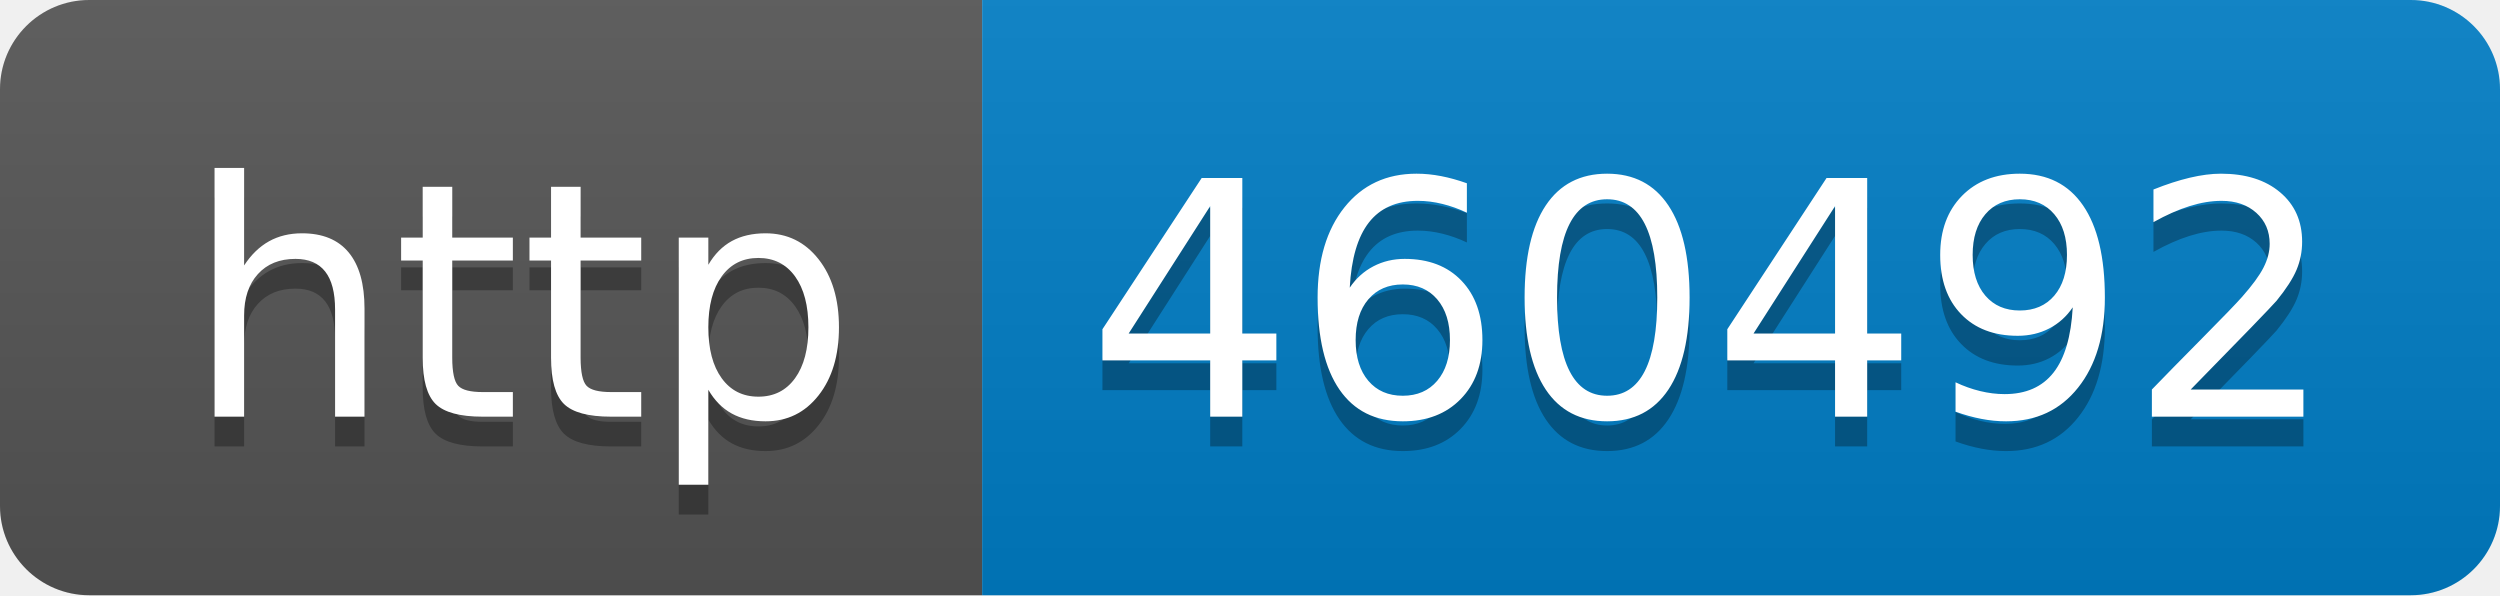
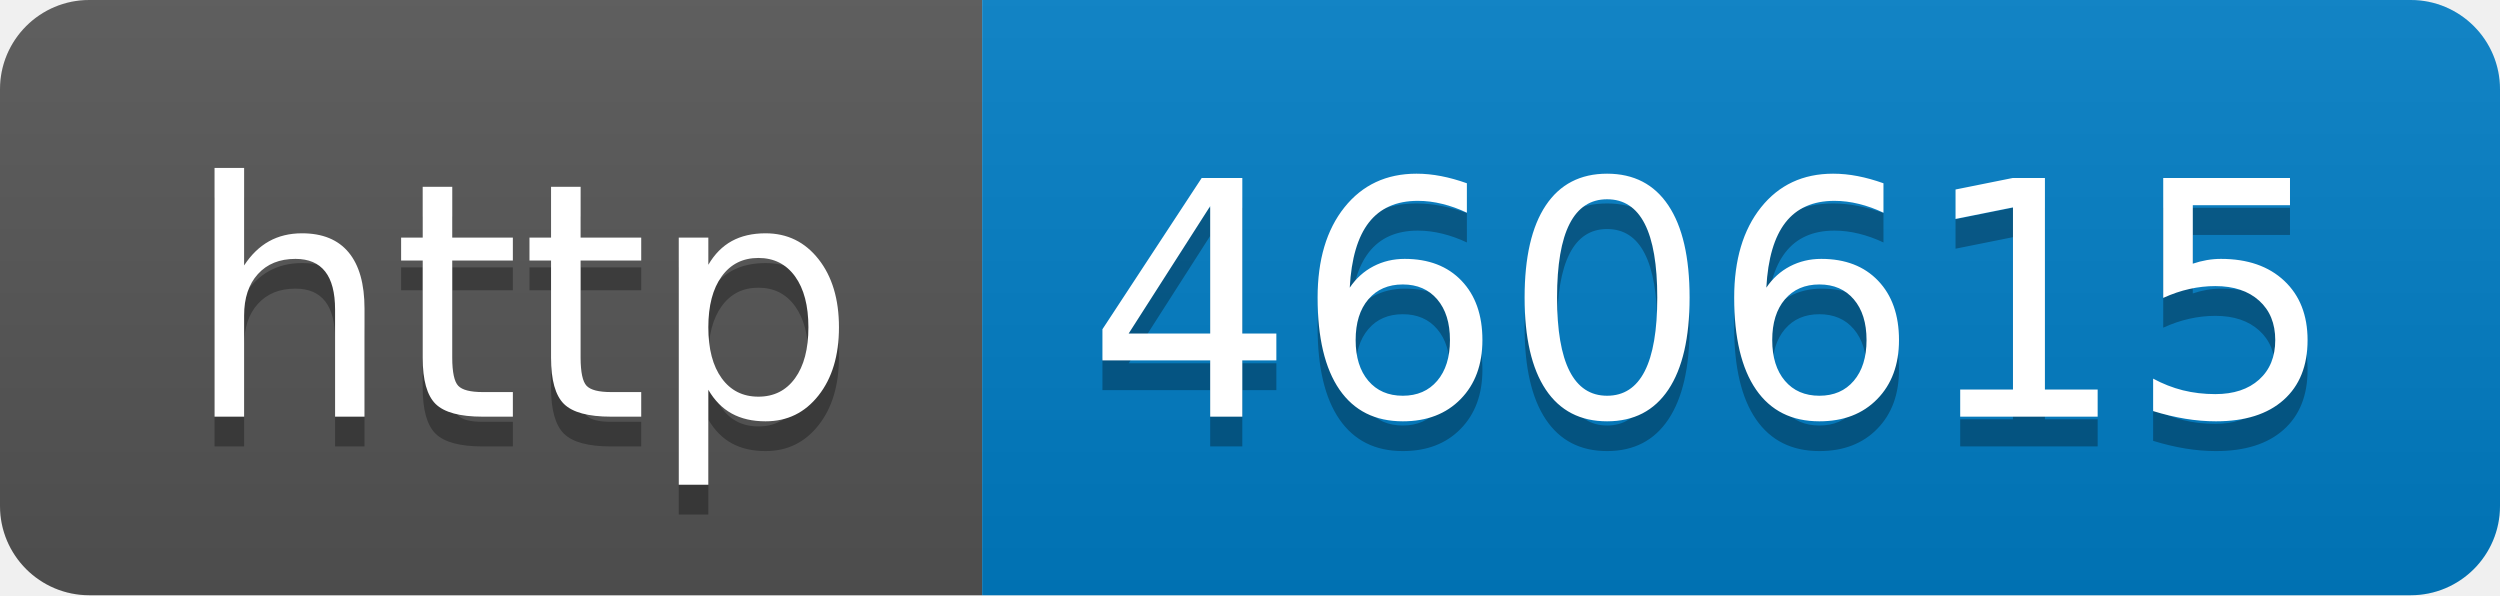
- <svg xmlns="http://www.w3.org/2000/svg" width="84" height="20" role="img" aria-label="http: 460492">
+ <svg xmlns="http://www.w3.org/2000/svg" width="84" height="20" role="img" aria-label="http: 460615">
  <linearGradient id="s" x2="0" y2="100%">
    <stop offset="0" stop-color="#bbb" stop-opacity=".1" />
    <stop offset="1" stop-opacity=".1" />
  </linearGradient>
  <clipPath id="r">
    <rect width="84" height="20" rx="3" fill="#fff" />
  </clipPath>
  <g clip-path="url(#r)">
    <rect width="33" height="20" fill="#555" />
    <rect x="33" width="51" height="20" fill="#007ec6" />
    <rect width="84" height="20" fill="url(#s)" />
  </g>
  <g fill="#fff" text-anchor="middle" font-family="Verdana,Geneva,DejaVu Sans,sans-serif" text-rendering="geometricPrecision" font-size="110">
    <text aria-hidden="true" x="175" y="150" fill="#010101" fill-opacity=".3" transform="scale(.1)" textLength="230">http</text>
    <text x="175" y="140" transform="scale(.1)" fill="#fff" textLength="230">http</text>
-     <text aria-hidden="true" x="575" y="150" fill="#010101" fill-opacity=".3" transform="scale(.1)" textLength="410">460492</text>
-     <text x="575" y="140" transform="scale(.1)" fill="#fff" textLength="410">460492</text>
+     <text aria-hidden="true" x="575" y="150" fill="#010101" fill-opacity=".3" transform="scale(.1)" textLength="410">460615</text>
+     <text x="575" y="140" transform="scale(.1)" fill="#fff" textLength="410">460615</text>
  </g>
</svg>
